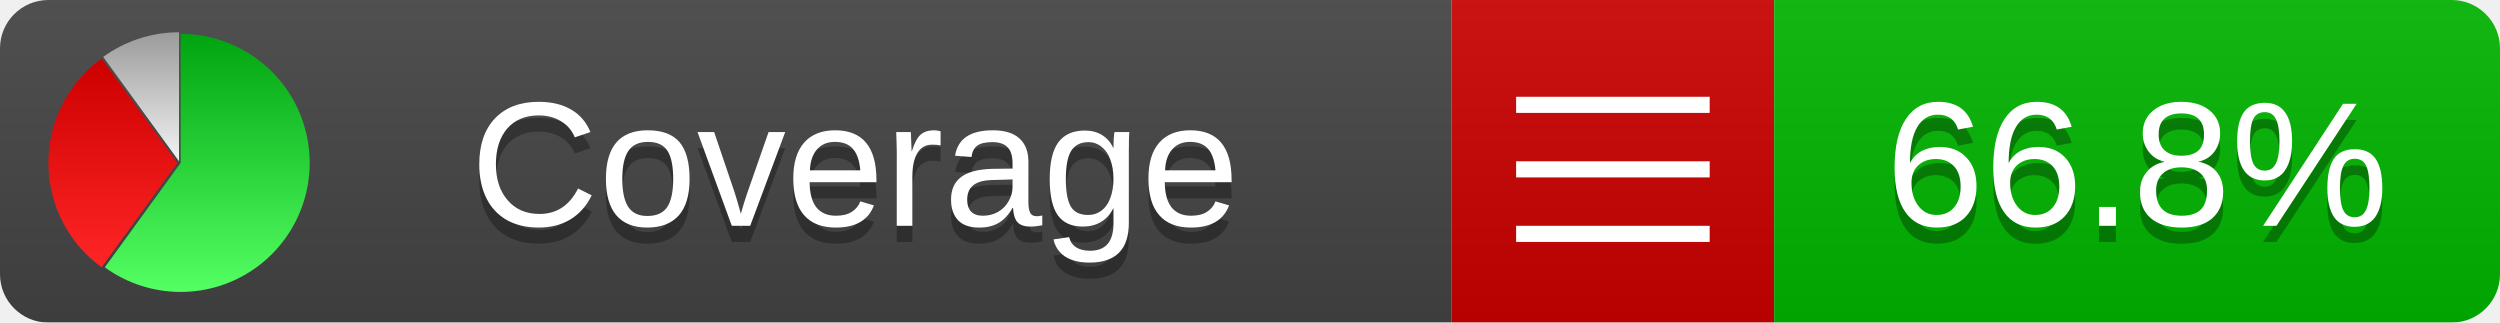
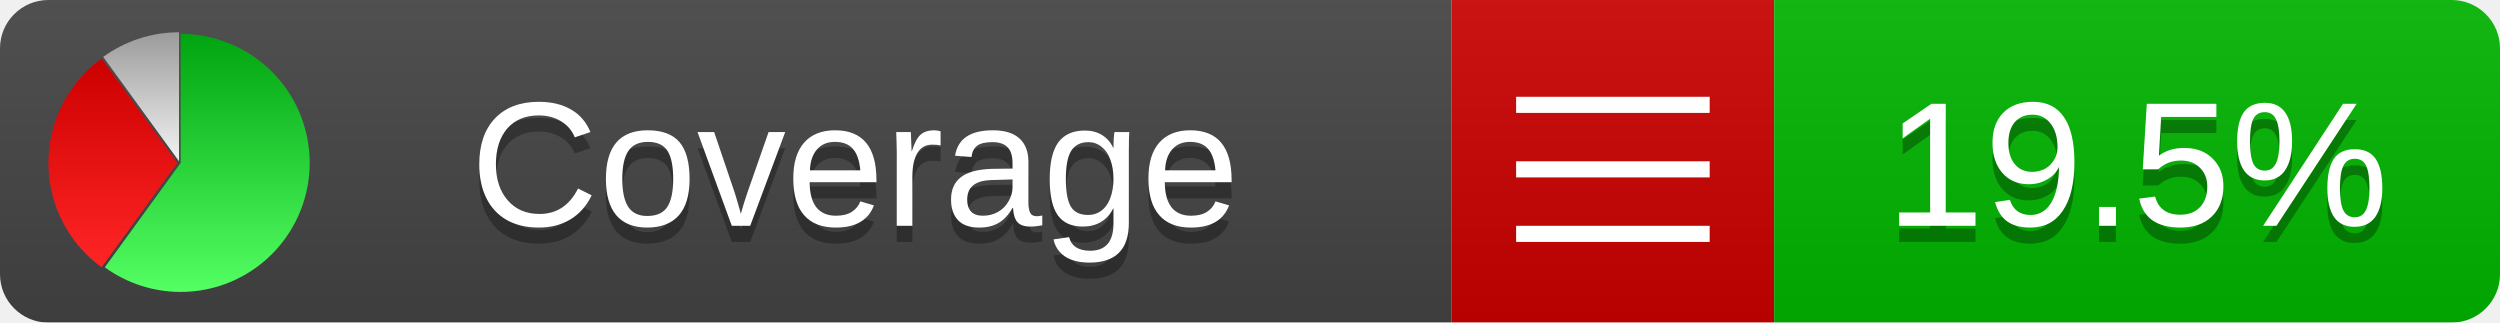
<svg xmlns="http://www.w3.org/2000/svg" xmlns:xlink="http://www.w3.org/1999/xlink" width="155" height="20">
  <style type="text/css">
          
            @keyframes fadeout {
              0 % { visibility: visible; opacity: 1; }
              40% { visibility: visible; opacity: 1; }
              50% { visibility: hidden; opacity: 0; }
              90% { visibility: hidden; opacity: 0; }
              100% { visibility: visible; opacity: 1; }
            }
            @keyframes fadein {
              0% { visibility: hidden; opacity: 0; }
              40% { visibility: hidden; opacity: 0; }
              50% { visibility: visible; opacity: 1; }
              90% { visibility: visible; opacity: 1; }
              100% { visibility: hidden; opacity: 0; }
            }
            .linecoverage {
                animation-duration: 10s;
                animation-name: fadeout;
                animation-iteration-count: infinite;
            }
            .branchcoverage {
                animation-duration: 10s;
                animation-name: fadein;
                animation-iteration-count: infinite;
            }
          
    </style>
  <defs>
    <linearGradient id="gradient" x2="0" y2="100%">
      <stop offset="0" stop-color="#bbb" stop-opacity=".1" />
      <stop offset="1" stop-opacity=".1" />
    </linearGradient>
    <linearGradient id="green" x2="0" y2="100%">
      <stop offset="0" stop-color="#00A410" />
      <stop offset="1" stop-color="#53FF63" />
    </linearGradient>
    <linearGradient id="red" x2="0" y2="100%">
      <stop offset="0" stop-color="#C00" />
      <stop offset="1" stop-color="#FF2525" />
    </linearGradient>
    <linearGradient id="gray" x2="0" y2="100%">
      <stop offset="0" stop-color="#9B9B9B" />
      <stop offset="1" stop-color="#F3F3F3" />
    </linearGradient>
    <mask id="mask">
      <rect width="155" height="20" rx="3" fill="#fff" />
    </mask>
    <g id="icon">
      <path style="fill:url(#green);" d="M205,202.5 l0,-200 a200,200 0 1,1 -117.558,361.803 z" />
      <path style="fill:url(#red);" d="M200,202.5 l-117.558,161.803 a200,200 0 0,1 0,-323.607 z" />
      <path style="fill:url(#gray);" d="M202.5,200 l-117.558,-161.803 a200,200 0 0,1 117.558,-38.196 z" />
    </g>
  </defs>
  <g mask="url(#mask)">
    <rect x="0" y="0" width="90" height="20" fill="#444" />
    <rect x="90" y="0" width="20" height="20" fill="#c00" />
    <rect x="110" y="0" width="45" height="20" fill="#00B600" />
    <rect x="0" y="0" width="155" height="20" fill="url(#gradient)" />
  </g>
  <g>
    <path class="" stroke="#fff" d="M94 6.5 h12 M94 10.5 h12 M94 14.5 h12" />
  </g>
  <g fill="#fff" text-anchor="middle" font-family="Verdana,Arial,Geneva,sans-serif" font-size="11">
    <a xlink:href="https://github.com/danielpalme/ReportGenerator" target="_top">
      <use xlink:href="#icon" transform="translate(3,2) scale(.04)" />
    </a>
    <text x="53" y="15" fill="#010101" fill-opacity=".3">Coverage</text>
    <text x="53" y="14" fill="#fff">Coverage</text>
-     <text class="" x="132.5" y="15" fill="#010101" fill-opacity=".3">66.8%</text>
-     <text class="" x="132.5" y="14">66.8%</text>
+     <text class="" x="132.5" y="15" fill="#010101" fill-opacity=".3">19.5%</text>
+     <text class="" x="132.5" y="14">19.5%</text>
  </g>
  <g>
    <rect class="" x="90" y="0" width="65" height="20" fill-opacity="0" />
  </g>
</svg>
